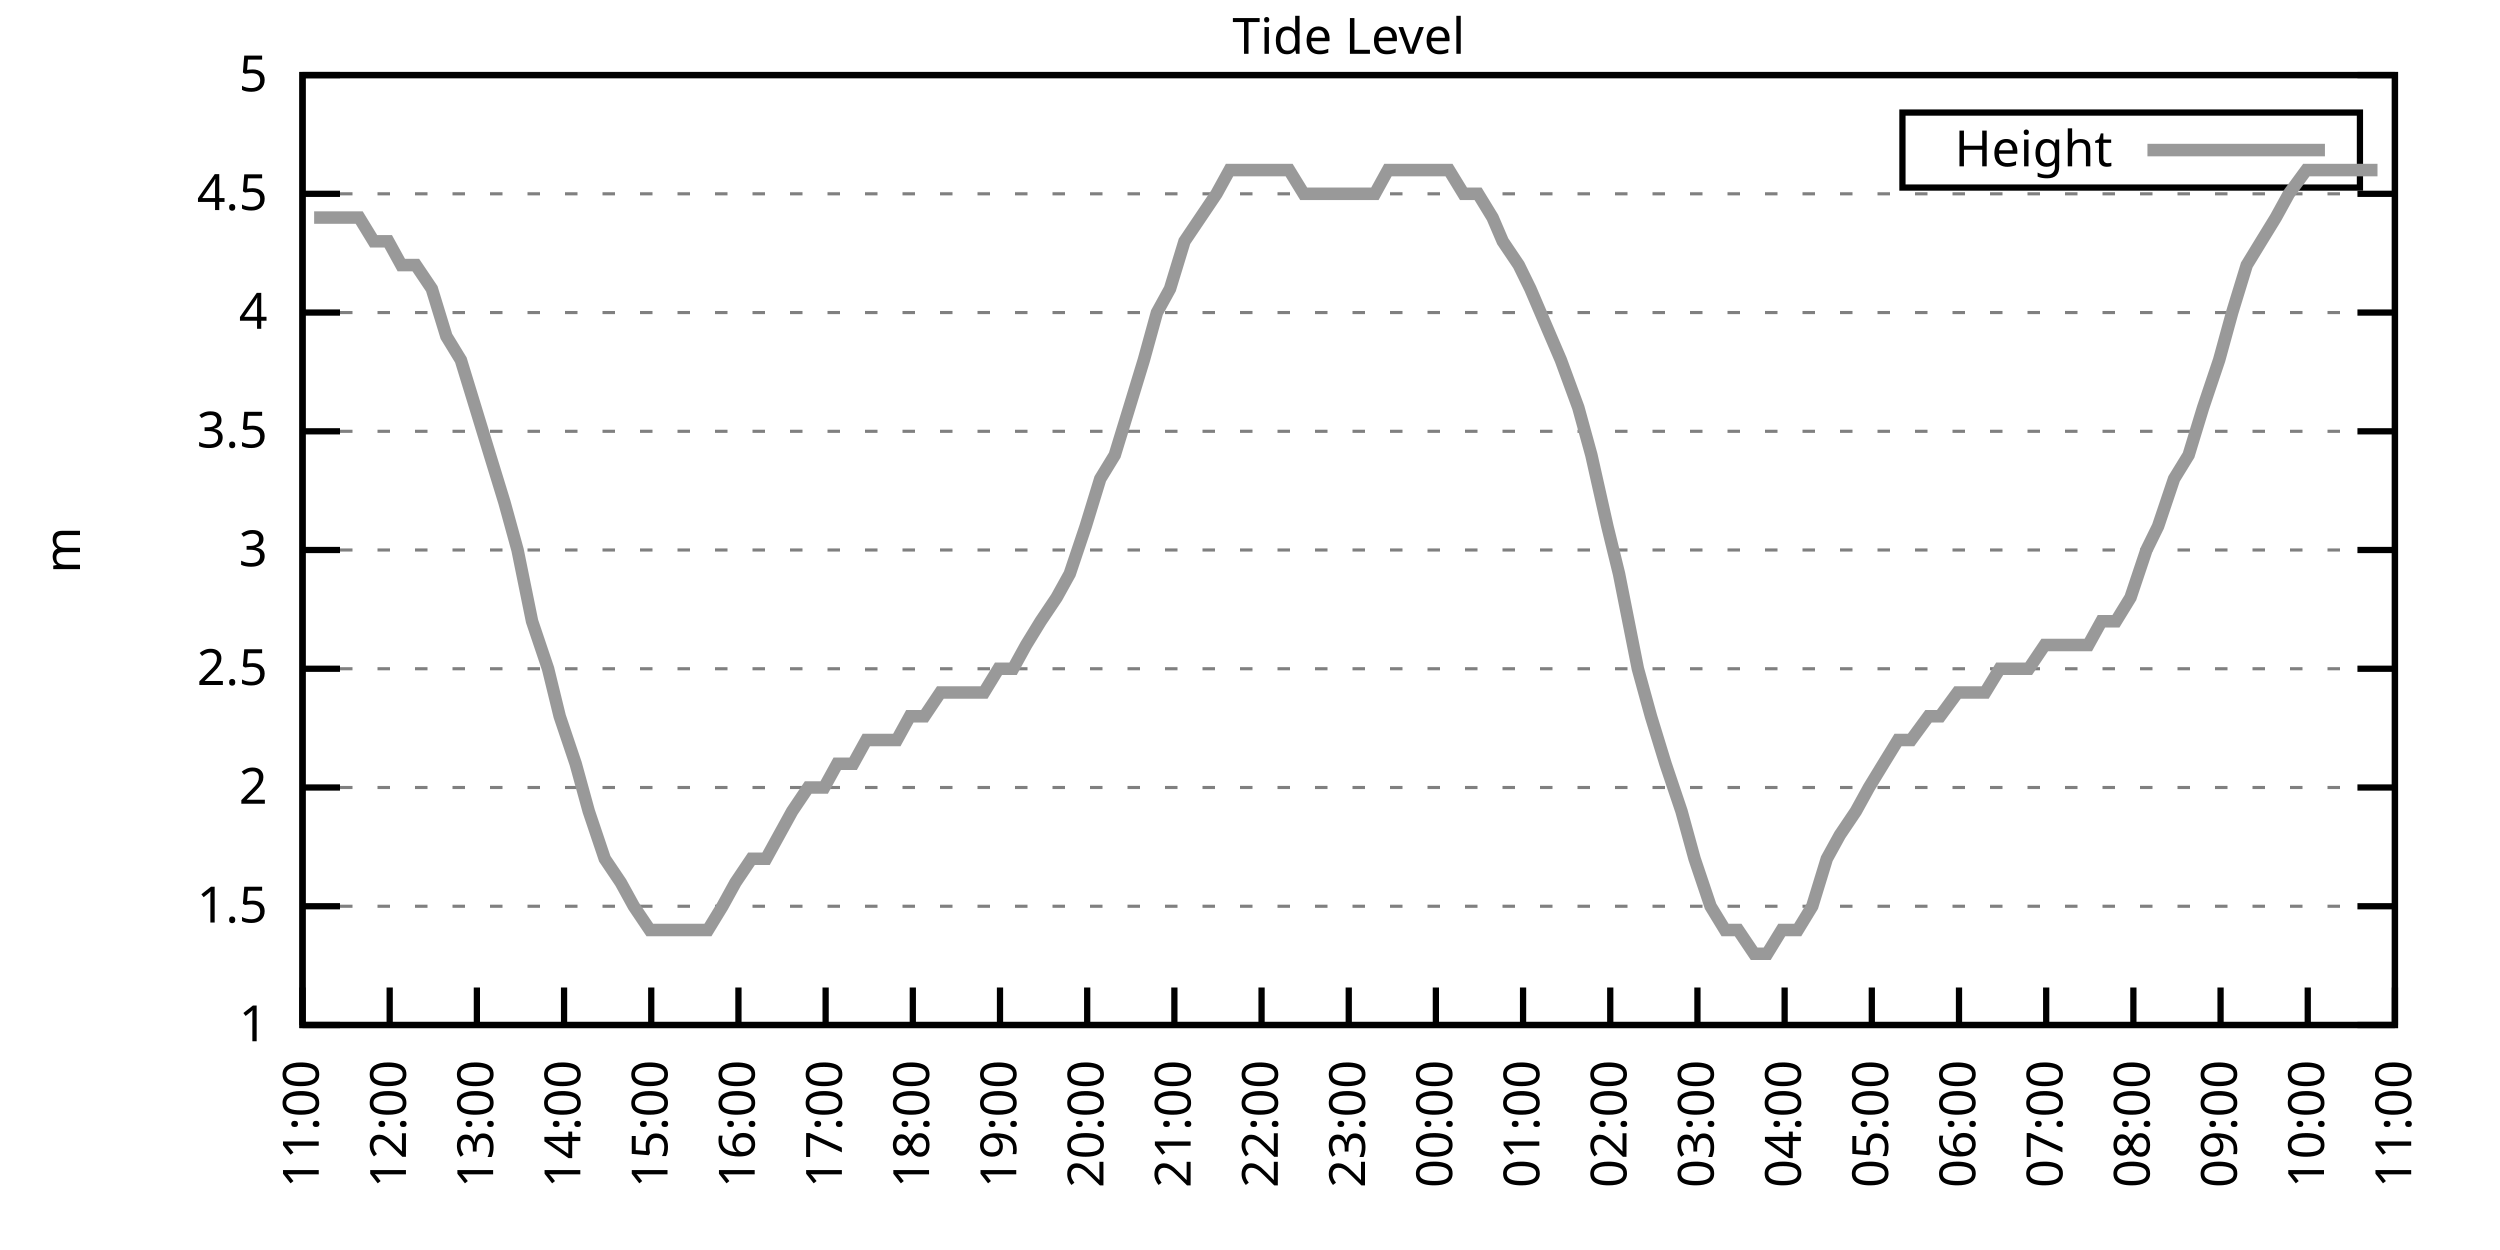
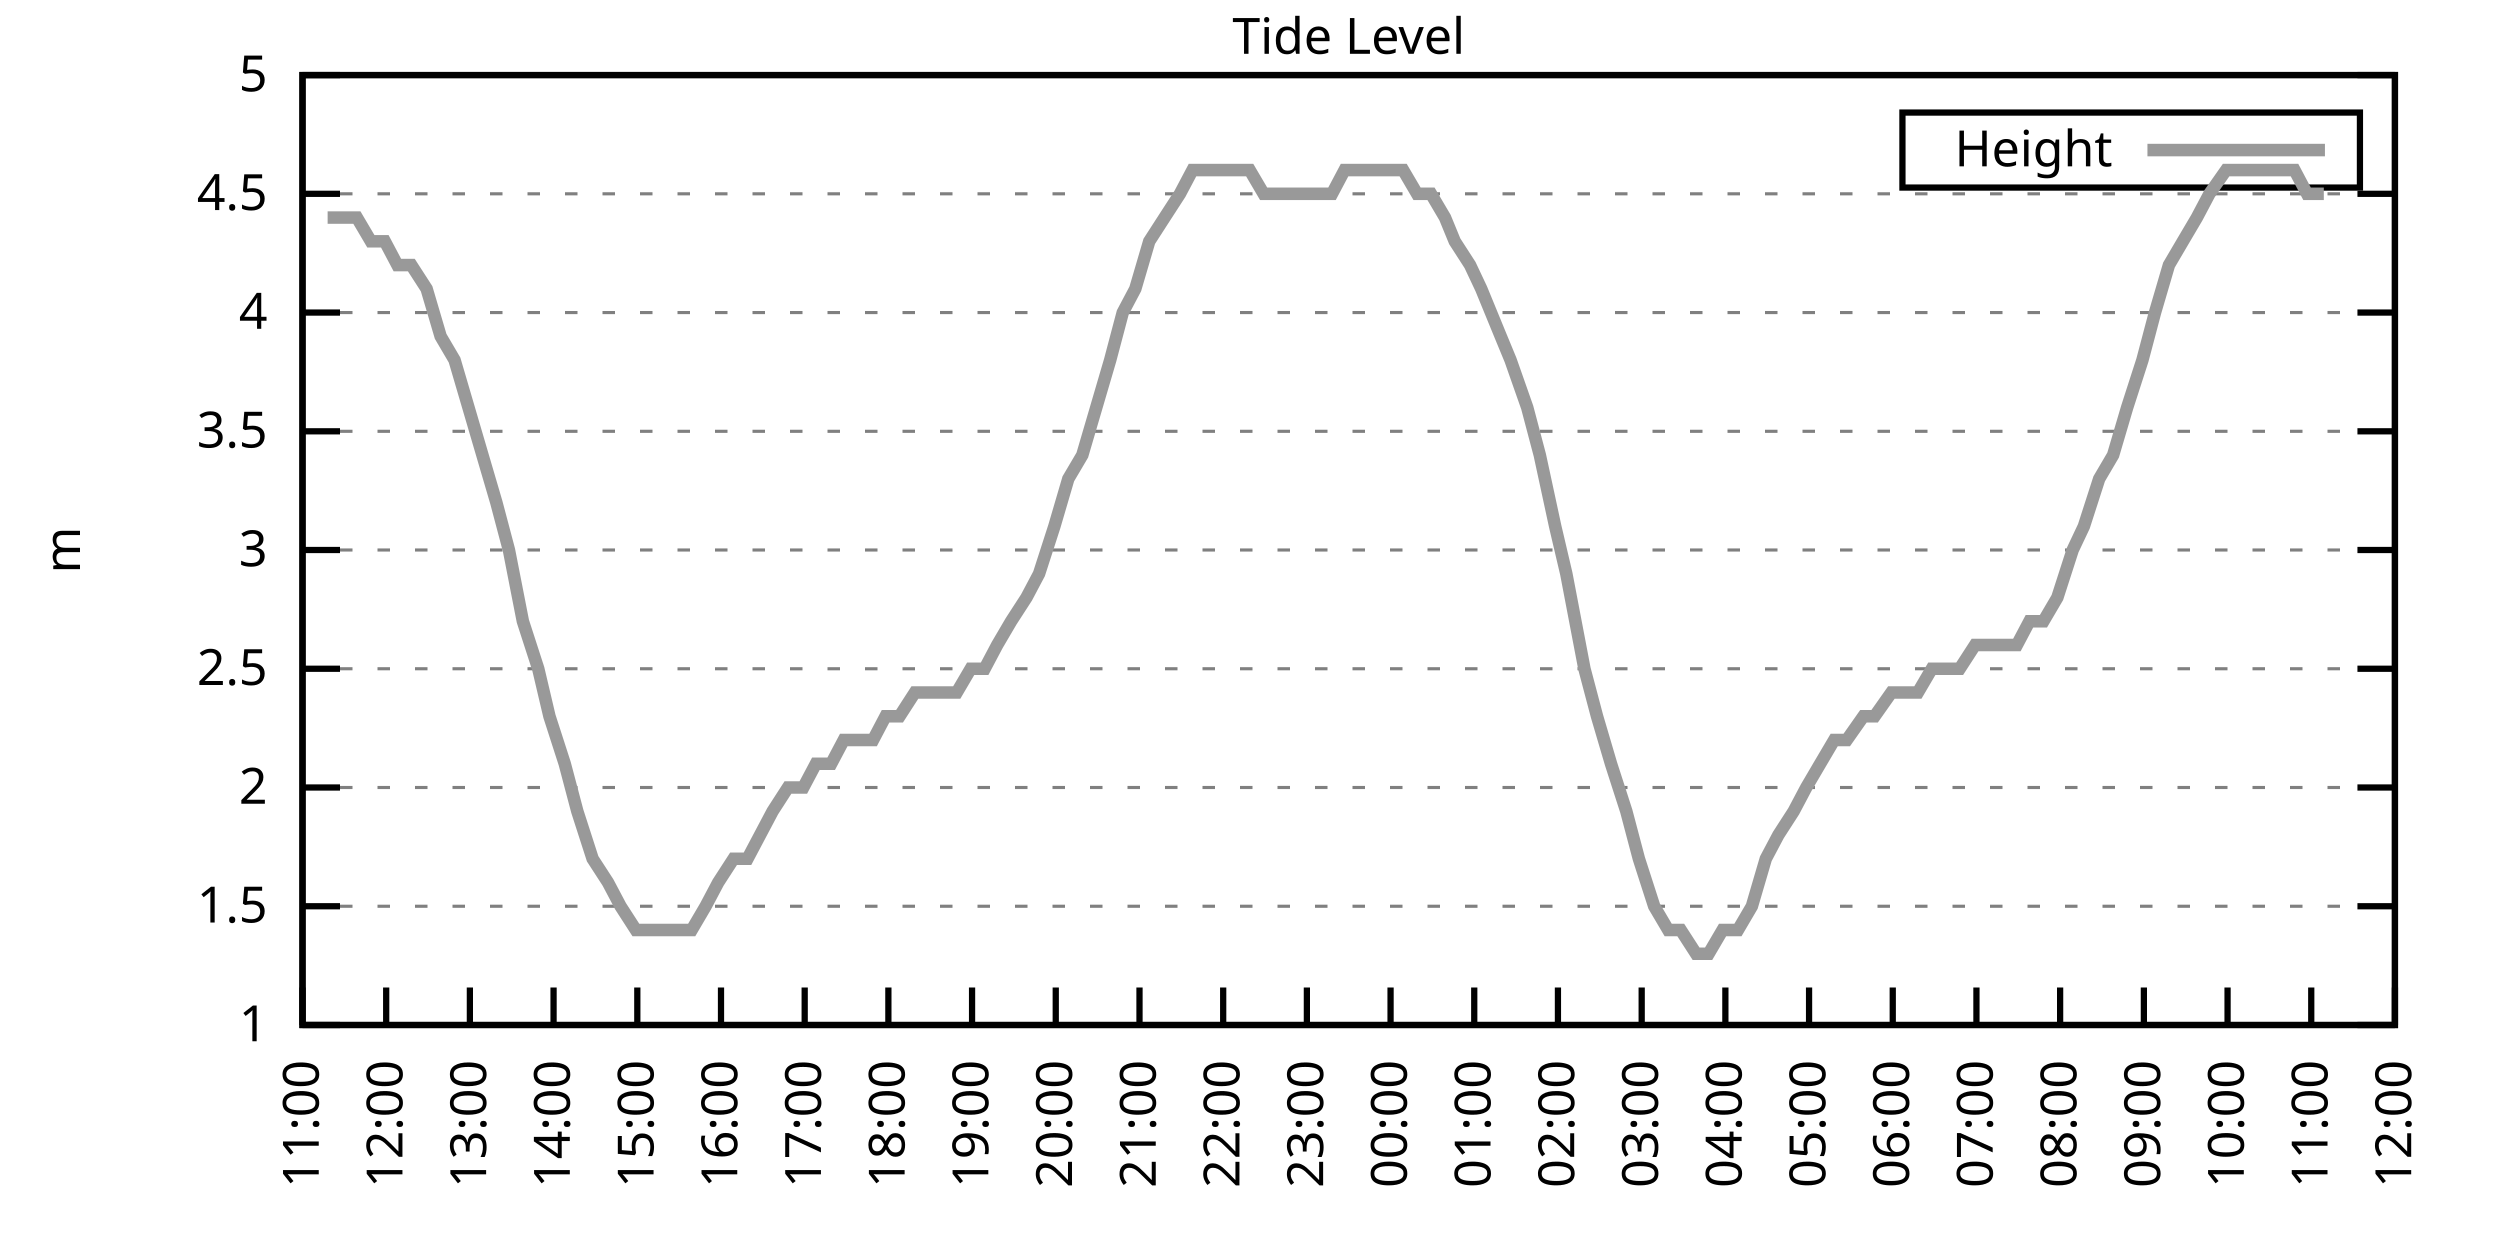
<svg xmlns="http://www.w3.org/2000/svg" xmlns:xlink="http://www.w3.org/1999/xlink" width="400" height="200" viewBox="0 0 400 200">
  <g id="gnuplot_canvas">
    <rect x="0" y="0" width="400" height="200" fill="none" />
    <defs>
      <circle id="gpDot" r="0.5" stroke-width="0.5" stroke="currentColor" />
      <path id="gpPt0" stroke-width="0.333" stroke="currentColor" d="M-1,0 h2 M0,-1 v2" />
      <path id="gpPt1" stroke-width="0.333" stroke="currentColor" d="M-1,-1 L1,1 M1,-1 L-1,1" />
      <path id="gpPt2" stroke-width="0.333" stroke="currentColor" d="M-1,0 L1,0 M0,-1 L0,1 M-1,-1 L1,1 M-1,1 L1,-1" />
      <rect id="gpPt3" stroke-width="0.333" stroke="currentColor" x="-1" y="-1" width="2" height="2" />
      <rect id="gpPt4" stroke-width="0.333" stroke="currentColor" fill="currentColor" x="-1" y="-1" width="2" height="2" />
      <circle id="gpPt5" stroke-width="0.333" stroke="currentColor" cx="0" cy="0" r="1" />
      <use xlink:href="#gpPt5" id="gpPt6" fill="currentColor" stroke="none" />
      <path id="gpPt7" stroke-width="0.333" stroke="currentColor" d="M0,-1.33 L-1.33,0.67 L1.33,0.67 z" />
      <use xlink:href="#gpPt7" id="gpPt8" fill="currentColor" stroke="none" />
      <use xlink:href="#gpPt7" id="gpPt9" stroke="currentColor" transform="rotate(180)" />
      <use xlink:href="#gpPt9" id="gpPt10" fill="currentColor" stroke="none" />
      <use xlink:href="#gpPt3" id="gpPt11" stroke="currentColor" transform="rotate(45)" />
      <use xlink:href="#gpPt11" id="gpPt12" fill="currentColor" stroke="none" />
      <path id="gpPt13" stroke-width="0.333" stroke="currentColor" d="M0,1.330 L1.265,0.411 L0.782,-1.067 L-0.782,-1.076 L-1.265,0.411 z" />
      <use xlink:href="#gpPt13" id="gpPt14" fill="currentColor" stroke="none" />
      <filter id="textbox" filterUnits="objectBoundingBox" x="0" y="0" height="1" width="1">
        <feFlood flood-color="white" flood-opacity="1" result="bgnd" />
        <feComposite in="SourceGraphic" in2="bgnd" operator="atop" />
      </filter>
      <filter id="greybox" filterUnits="objectBoundingBox" x="0" y="0" height="1" width="1">
        <feFlood flood-color="lightgrey" flood-opacity="1" result="grey" />
        <feComposite in="SourceGraphic" in2="grey" operator="atop" />
      </filter>
    </defs>
    <g fill="none" color="white" stroke="currentColor" stroke-width="1.00" stroke-linecap="butt" stroke-linejoin="miter">
</g>
    <g fill="none" color="black" stroke="currentColor" stroke-width="1.00" stroke-linecap="butt" stroke-linejoin="miter">
      <g stroke="none" shape-rendering="crispEdges">
        <polygon fill="rgb(255, 255, 255)" points="48.40,164.00 383.18,164.00 383.18,12.02 48.40,12.02 " />
      </g>
    </g>
    <g fill="none" color="black" stroke="currentColor" stroke-width="1.00" stroke-linecap="butt" stroke-linejoin="miter">
</g>
    <g fill="none" color="black" stroke="black" stroke-width="0.50" stroke-linecap="butt" stroke-linejoin="miter">
</g>
    <g fill="none" color="gray" stroke="currentColor" stroke-width="0.50" stroke-linecap="butt" stroke-linejoin="miter">
      <path stroke="gray" stroke-dasharray="2,4" class="gridline" d="M48.40,164.00 L383.19,164.00  " />
    </g>
    <g fill="none" color="gray" stroke="gray" stroke-width="1.00" stroke-linecap="butt" stroke-linejoin="miter">
</g>
    <g fill="none" color="black" stroke="currentColor" stroke-width="1.00" stroke-linecap="butt" stroke-linejoin="miter">
      <path stroke="black" d="M48.40,164.00 L54.40,164.00 M383.19,164.00 L377.19,164.00  " />
      <g transform="translate(42.80,166.60)" stroke="none" fill="black" font-family="Sans" font-size="8.00" text-anchor="end">
        <text>
          <tspan font-family="Sans"> 1</tspan>
        </text>
      </g>
    </g>
    <g fill="none" color="black" stroke="currentColor" stroke-width="1.00" stroke-linecap="butt" stroke-linejoin="miter">
</g>
    <g fill="none" color="black" stroke="black" stroke-width="0.50" stroke-linecap="butt" stroke-linejoin="miter">
</g>
    <g fill="none" color="gray" stroke="currentColor" stroke-width="0.50" stroke-linecap="butt" stroke-linejoin="miter">
      <path stroke="gray" stroke-dasharray="2,4" class="gridline" d="M48.40,145.00 L383.19,145.00  " />
    </g>
    <g fill="none" color="gray" stroke="gray" stroke-width="1.00" stroke-linecap="butt" stroke-linejoin="miter">
</g>
    <g fill="none" color="black" stroke="currentColor" stroke-width="1.00" stroke-linecap="butt" stroke-linejoin="miter">
      <path stroke="black" d="M48.40,145.00 L54.40,145.00 M383.19,145.00 L377.19,145.00  " />
      <g transform="translate(42.80,147.60)" stroke="none" fill="black" font-family="Sans" font-size="8.00" text-anchor="end">
        <text>
          <tspan font-family="Sans"> 1.5</tspan>
        </text>
      </g>
    </g>
    <g fill="none" color="black" stroke="currentColor" stroke-width="1.00" stroke-linecap="butt" stroke-linejoin="miter">
</g>
    <g fill="none" color="black" stroke="black" stroke-width="0.50" stroke-linecap="butt" stroke-linejoin="miter">
</g>
    <g fill="none" color="gray" stroke="currentColor" stroke-width="0.50" stroke-linecap="butt" stroke-linejoin="miter">
      <path stroke="gray" stroke-dasharray="2,4" class="gridline" d="M48.40,126.00 L383.19,126.00  " />
    </g>
    <g fill="none" color="gray" stroke="gray" stroke-width="1.00" stroke-linecap="butt" stroke-linejoin="miter">
</g>
    <g fill="none" color="black" stroke="currentColor" stroke-width="1.00" stroke-linecap="butt" stroke-linejoin="miter">
      <path stroke="black" d="M48.40,126.00 L54.40,126.00 M383.19,126.00 L377.19,126.00  " />
      <g transform="translate(42.80,128.60)" stroke="none" fill="black" font-family="Sans" font-size="8.00" text-anchor="end">
        <text>
          <tspan font-family="Sans"> 2</tspan>
        </text>
      </g>
    </g>
    <g fill="none" color="black" stroke="currentColor" stroke-width="1.00" stroke-linecap="butt" stroke-linejoin="miter">
</g>
    <g fill="none" color="black" stroke="black" stroke-width="0.50" stroke-linecap="butt" stroke-linejoin="miter">
</g>
    <g fill="none" color="gray" stroke="currentColor" stroke-width="0.50" stroke-linecap="butt" stroke-linejoin="miter">
      <path stroke="gray" stroke-dasharray="2,4" class="gridline" d="M48.40,107.00 L383.19,107.00  " />
    </g>
    <g fill="none" color="gray" stroke="gray" stroke-width="1.00" stroke-linecap="butt" stroke-linejoin="miter">
</g>
    <g fill="none" color="black" stroke="currentColor" stroke-width="1.00" stroke-linecap="butt" stroke-linejoin="miter">
      <path stroke="black" d="M48.40,107.00 L54.40,107.00 M383.19,107.00 L377.19,107.00  " />
      <g transform="translate(42.80,109.60)" stroke="none" fill="black" font-family="Sans" font-size="8.00" text-anchor="end">
        <text>
          <tspan font-family="Sans"> 2.5</tspan>
        </text>
      </g>
    </g>
    <g fill="none" color="black" stroke="currentColor" stroke-width="1.00" stroke-linecap="butt" stroke-linejoin="miter">
</g>
    <g fill="none" color="black" stroke="black" stroke-width="0.50" stroke-linecap="butt" stroke-linejoin="miter">
</g>
    <g fill="none" color="gray" stroke="currentColor" stroke-width="0.50" stroke-linecap="butt" stroke-linejoin="miter">
      <path stroke="gray" stroke-dasharray="2,4" class="gridline" d="M48.40,88.00 L383.19,88.00  " />
    </g>
    <g fill="none" color="gray" stroke="gray" stroke-width="1.00" stroke-linecap="butt" stroke-linejoin="miter">
</g>
    <g fill="none" color="black" stroke="currentColor" stroke-width="1.00" stroke-linecap="butt" stroke-linejoin="miter">
      <path stroke="black" d="M48.40,88.00 L54.40,88.00 M383.19,88.00 L377.19,88.00  " />
      <g transform="translate(42.80,90.60)" stroke="none" fill="black" font-family="Sans" font-size="8.00" text-anchor="end">
        <text>
          <tspan font-family="Sans"> 3</tspan>
        </text>
      </g>
    </g>
    <g fill="none" color="black" stroke="currentColor" stroke-width="1.00" stroke-linecap="butt" stroke-linejoin="miter">
</g>
    <g fill="none" color="black" stroke="black" stroke-width="0.50" stroke-linecap="butt" stroke-linejoin="miter">
</g>
    <g fill="none" color="gray" stroke="currentColor" stroke-width="0.50" stroke-linecap="butt" stroke-linejoin="miter">
      <path stroke="gray" stroke-dasharray="2,4" class="gridline" d="M48.40,69.01 L383.19,69.01  " />
    </g>
    <g fill="none" color="gray" stroke="gray" stroke-width="1.00" stroke-linecap="butt" stroke-linejoin="miter">
</g>
    <g fill="none" color="black" stroke="currentColor" stroke-width="1.00" stroke-linecap="butt" stroke-linejoin="miter">
      <path stroke="black" d="M48.40,69.01 L54.40,69.01 M383.19,69.01 L377.19,69.01  " />
      <g transform="translate(42.80,71.61)" stroke="none" fill="black" font-family="Sans" font-size="8.00" text-anchor="end">
        <text>
          <tspan font-family="Sans"> 3.5</tspan>
        </text>
      </g>
    </g>
    <g fill="none" color="black" stroke="currentColor" stroke-width="1.00" stroke-linecap="butt" stroke-linejoin="miter">
</g>
    <g fill="none" color="black" stroke="black" stroke-width="0.50" stroke-linecap="butt" stroke-linejoin="miter">
</g>
    <g fill="none" color="gray" stroke="currentColor" stroke-width="0.50" stroke-linecap="butt" stroke-linejoin="miter">
      <path stroke="gray" stroke-dasharray="2,4" class="gridline" d="M48.40,50.01 L383.19,50.01  " />
    </g>
    <g fill="none" color="gray" stroke="gray" stroke-width="1.00" stroke-linecap="butt" stroke-linejoin="miter">
</g>
    <g fill="none" color="black" stroke="currentColor" stroke-width="1.00" stroke-linecap="butt" stroke-linejoin="miter">
      <path stroke="black" d="M48.40,50.01 L54.40,50.01 M383.19,50.01 L377.19,50.01  " />
      <g transform="translate(42.80,52.61)" stroke="none" fill="black" font-family="Sans" font-size="8.00" text-anchor="end">
        <text>
          <tspan font-family="Sans"> 4</tspan>
        </text>
      </g>
    </g>
    <g fill="none" color="black" stroke="currentColor" stroke-width="1.00" stroke-linecap="butt" stroke-linejoin="miter">
</g>
    <g fill="none" color="black" stroke="black" stroke-width="0.50" stroke-linecap="butt" stroke-linejoin="miter">
</g>
    <g fill="none" color="gray" stroke="currentColor" stroke-width="0.50" stroke-linecap="butt" stroke-linejoin="miter">
      <path stroke="gray" stroke-dasharray="2,4" class="gridline" d="M48.40,31.01 L383.19,31.01  " />
    </g>
    <g fill="none" color="gray" stroke="gray" stroke-width="1.00" stroke-linecap="butt" stroke-linejoin="miter">
</g>
    <g fill="none" color="black" stroke="currentColor" stroke-width="1.00" stroke-linecap="butt" stroke-linejoin="miter">
      <path stroke="black" d="M48.40,31.01 L54.40,31.01 M383.19,31.01 L377.19,31.01  " />
      <g transform="translate(42.80,33.61)" stroke="none" fill="black" font-family="Sans" font-size="8.00" text-anchor="end">
        <text>
          <tspan font-family="Sans"> 4.5</tspan>
        </text>
      </g>
    </g>
    <g fill="none" color="black" stroke="currentColor" stroke-width="1.00" stroke-linecap="butt" stroke-linejoin="miter">
</g>
    <g fill="none" color="black" stroke="black" stroke-width="0.50" stroke-linecap="butt" stroke-linejoin="miter">
</g>
    <g fill="none" color="gray" stroke="currentColor" stroke-width="0.50" stroke-linecap="butt" stroke-linejoin="miter">
      <path stroke="gray" stroke-dasharray="2,4" class="gridline" d="M48.40,12.01 L383.19,12.01  " />
    </g>
    <g fill="none" color="gray" stroke="gray" stroke-width="1.00" stroke-linecap="butt" stroke-linejoin="miter">
</g>
    <g fill="none" color="black" stroke="currentColor" stroke-width="1.00" stroke-linecap="butt" stroke-linejoin="miter">
      <path stroke="black" d="M48.40,12.01 L54.40,12.01 M383.19,12.01 L377.19,12.01  " />
      <g transform="translate(42.80,14.61)" stroke="none" fill="black" font-family="Sans" font-size="8.00" text-anchor="end">
        <text>
          <tspan font-family="Sans"> 5</tspan>
        </text>
      </g>
    </g>
    <g fill="none" color="black" stroke="currentColor" stroke-width="1.00" stroke-linecap="butt" stroke-linejoin="miter">
      <path stroke="black" d="M48.40,164.00 L48.40,158.00  " />
      <g transform="translate(51.00,169.60) rotate(270.00)" stroke="none" fill="black" font-family="Sans" font-size="8.00" text-anchor="end">
        <text>
          <tspan font-family="Sans">11:00</tspan>
        </text>
      </g>
    </g>
    <g fill="none" color="black" stroke="currentColor" stroke-width="1.00" stroke-linecap="butt" stroke-linejoin="miter">
-       <path stroke="black" d="M62.35,164.00 L62.35,158.00  " />
-       <g transform="translate(64.95,169.60) rotate(270.00)" stroke="none" fill="black" font-family="Sans" font-size="8.00" text-anchor="end">
+       <path stroke="black" d="M61.79,164.00 L61.79,158.00  " />
+       <g transform="translate(64.39,169.60) rotate(270.00)" stroke="none" fill="black" font-family="Sans" font-size="8.00" text-anchor="end">
        <text>
          <tspan font-family="Sans">12:00</tspan>
        </text>
      </g>
    </g>
    <g fill="none" color="black" stroke="currentColor" stroke-width="1.00" stroke-linecap="butt" stroke-linejoin="miter">
-       <path stroke="black" d="M76.30,164.00 L76.30,158.00  " />
-       <g transform="translate(78.90,169.60) rotate(270.00)" stroke="none" fill="black" font-family="Sans" font-size="8.00" text-anchor="end">
+       <path stroke="black" d="M75.18,164.00 L75.18,158.00  " />
+       <g transform="translate(77.78,169.60) rotate(270.00)" stroke="none" fill="black" font-family="Sans" font-size="8.00" text-anchor="end">
        <text>
          <tspan font-family="Sans">13:00</tspan>
        </text>
      </g>
    </g>
    <g fill="none" color="black" stroke="currentColor" stroke-width="1.00" stroke-linecap="butt" stroke-linejoin="miter">
-       <path stroke="black" d="M90.25,164.00 L90.25,158.00  " />
-       <g transform="translate(92.85,169.60) rotate(270.00)" stroke="none" fill="black" font-family="Sans" font-size="8.00" text-anchor="end">
+       <path stroke="black" d="M88.57,164.00 L88.57,158.00  " />
+       <g transform="translate(91.17,169.60) rotate(270.00)" stroke="none" fill="black" font-family="Sans" font-size="8.00" text-anchor="end">
        <text>
          <tspan font-family="Sans">14:00</tspan>
        </text>
      </g>
    </g>
    <g fill="none" color="black" stroke="currentColor" stroke-width="1.00" stroke-linecap="butt" stroke-linejoin="miter">
-       <path stroke="black" d="M104.20,164.00 L104.20,158.00  " />
-       <g transform="translate(106.80,169.60) rotate(270.00)" stroke="none" fill="black" font-family="Sans" font-size="8.00" text-anchor="end">
+       <path stroke="black" d="M101.97,164.00 L101.97,158.00  " />
+       <g transform="translate(104.57,169.60) rotate(270.00)" stroke="none" fill="black" font-family="Sans" font-size="8.00" text-anchor="end">
        <text>
          <tspan font-family="Sans">15:00</tspan>
        </text>
      </g>
    </g>
    <g fill="none" color="black" stroke="currentColor" stroke-width="1.00" stroke-linecap="butt" stroke-linejoin="miter">
-       <path stroke="black" d="M118.15,164.00 L118.15,158.00  " />
-       <g transform="translate(120.75,169.60) rotate(270.00)" stroke="none" fill="black" font-family="Sans" font-size="8.00" text-anchor="end">
+       <path stroke="black" d="M115.36,164.00 L115.36,158.00  " />
+       <g transform="translate(117.96,169.60) rotate(270.00)" stroke="none" fill="black" font-family="Sans" font-size="8.00" text-anchor="end">
        <text>
          <tspan font-family="Sans">16:00</tspan>
        </text>
      </g>
    </g>
    <g fill="none" color="black" stroke="currentColor" stroke-width="1.00" stroke-linecap="butt" stroke-linejoin="miter">
-       <path stroke="black" d="M132.10,164.00 L132.10,158.00  " />
-       <g transform="translate(134.70,169.60) rotate(270.00)" stroke="none" fill="black" font-family="Sans" font-size="8.00" text-anchor="end">
+       <path stroke="black" d="M128.75,164.00 L128.75,158.00  " />
+       <g transform="translate(131.35,169.60) rotate(270.00)" stroke="none" fill="black" font-family="Sans" font-size="8.00" text-anchor="end">
        <text>
          <tspan font-family="Sans">17:00</tspan>
        </text>
      </g>
    </g>
    <g fill="none" color="black" stroke="currentColor" stroke-width="1.00" stroke-linecap="butt" stroke-linejoin="miter">
-       <path stroke="black" d="M146.05,164.00 L146.05,158.00  " />
-       <g transform="translate(148.65,169.60) rotate(270.00)" stroke="none" fill="black" font-family="Sans" font-size="8.00" text-anchor="end">
+       <path stroke="black" d="M142.14,164.00 L142.14,158.00  " />
+       <g transform="translate(144.74,169.60) rotate(270.00)" stroke="none" fill="black" font-family="Sans" font-size="8.00" text-anchor="end">
        <text>
          <tspan font-family="Sans">18:00</tspan>
        </text>
      </g>
    </g>
    <g fill="none" color="black" stroke="currentColor" stroke-width="1.00" stroke-linecap="butt" stroke-linejoin="miter">
-       <path stroke="black" d="M160.00,164.00 L160.00,158.00  " />
-       <g transform="translate(162.60,169.60) rotate(270.00)" stroke="none" fill="black" font-family="Sans" font-size="8.00" text-anchor="end">
+       <path stroke="black" d="M155.53,164.00 L155.53,158.00  " />
+       <g transform="translate(158.13,169.60) rotate(270.00)" stroke="none" fill="black" font-family="Sans" font-size="8.00" text-anchor="end">
        <text>
          <tspan font-family="Sans">19:00</tspan>
        </text>
      </g>
    </g>
    <g fill="none" color="black" stroke="currentColor" stroke-width="1.00" stroke-linecap="butt" stroke-linejoin="miter">
-       <path stroke="black" d="M173.95,164.00 L173.95,158.00  " />
-       <g transform="translate(176.55,169.60) rotate(270.00)" stroke="none" fill="black" font-family="Sans" font-size="8.00" text-anchor="end">
+       <path stroke="black" d="M168.92,164.00 L168.92,158.00  " />
+       <g transform="translate(171.52,169.60) rotate(270.00)" stroke="none" fill="black" font-family="Sans" font-size="8.00" text-anchor="end">
        <text>
          <tspan font-family="Sans">20:00</tspan>
        </text>
      </g>
    </g>
    <g fill="none" color="black" stroke="currentColor" stroke-width="1.00" stroke-linecap="butt" stroke-linejoin="miter">
-       <path stroke="black" d="M187.90,164.00 L187.90,158.00  " />
-       <g transform="translate(190.50,169.60) rotate(270.00)" stroke="none" fill="black" font-family="Sans" font-size="8.00" text-anchor="end">
+       <path stroke="black" d="M182.32,164.00 L182.32,158.00  " />
+       <g transform="translate(184.92,169.60) rotate(270.00)" stroke="none" fill="black" font-family="Sans" font-size="8.00" text-anchor="end">
        <text>
          <tspan font-family="Sans">21:00</tspan>
        </text>
      </g>
    </g>
    <g fill="none" color="black" stroke="currentColor" stroke-width="1.00" stroke-linecap="butt" stroke-linejoin="miter">
-       <path stroke="black" d="M201.85,164.00 L201.85,158.00  " />
-       <g transform="translate(204.45,169.60) rotate(270.00)" stroke="none" fill="black" font-family="Sans" font-size="8.00" text-anchor="end">
+       <path stroke="black" d="M195.71,164.00 L195.71,158.00  " />
+       <g transform="translate(198.31,169.60) rotate(270.00)" stroke="none" fill="black" font-family="Sans" font-size="8.00" text-anchor="end">
        <text>
          <tspan font-family="Sans">22:00</tspan>
        </text>
      </g>
    </g>
    <g fill="none" color="black" stroke="currentColor" stroke-width="1.00" stroke-linecap="butt" stroke-linejoin="miter">
-       <path stroke="black" d="M215.80,164.00 L215.80,158.00  " />
-       <g transform="translate(218.40,169.60) rotate(270.00)" stroke="none" fill="black" font-family="Sans" font-size="8.00" text-anchor="end">
+       <path stroke="black" d="M209.10,164.00 L209.10,158.00  " />
+       <g transform="translate(211.70,169.60) rotate(270.00)" stroke="none" fill="black" font-family="Sans" font-size="8.00" text-anchor="end">
        <text>
          <tspan font-family="Sans">23:00</tspan>
        </text>
      </g>
    </g>
    <g fill="none" color="black" stroke="currentColor" stroke-width="1.00" stroke-linecap="butt" stroke-linejoin="miter">
-       <path stroke="black" d="M229.74,164.00 L229.74,158.00  " />
-       <g transform="translate(232.34,169.60) rotate(270.00)" stroke="none" fill="black" font-family="Sans" font-size="8.00" text-anchor="end">
+       <path stroke="black" d="M222.49,164.00 L222.49,158.00  " />
+       <g transform="translate(225.09,169.60) rotate(270.00)" stroke="none" fill="black" font-family="Sans" font-size="8.00" text-anchor="end">
        <text>
          <tspan font-family="Sans">00:00</tspan>
        </text>
      </g>
    </g>
    <g fill="none" color="black" stroke="currentColor" stroke-width="1.00" stroke-linecap="butt" stroke-linejoin="miter">
-       <path stroke="black" d="M243.69,164.00 L243.69,158.00  " />
-       <g transform="translate(246.29,169.60) rotate(270.00)" stroke="none" fill="black" font-family="Sans" font-size="8.00" text-anchor="end">
+       <path stroke="black" d="M235.88,164.00 L235.88,158.00  " />
+       <g transform="translate(238.48,169.60) rotate(270.00)" stroke="none" fill="black" font-family="Sans" font-size="8.00" text-anchor="end">
        <text>
          <tspan font-family="Sans">01:00</tspan>
        </text>
      </g>
    </g>
    <g fill="none" color="black" stroke="currentColor" stroke-width="1.00" stroke-linecap="butt" stroke-linejoin="miter">
-       <path stroke="black" d="M257.64,164.00 L257.64,158.00  " />
-       <g transform="translate(260.24,169.60) rotate(270.00)" stroke="none" fill="black" font-family="Sans" font-size="8.00" text-anchor="end">
+       <path stroke="black" d="M249.27,164.00 L249.27,158.00  " />
+       <g transform="translate(251.87,169.60) rotate(270.00)" stroke="none" fill="black" font-family="Sans" font-size="8.00" text-anchor="end">
        <text>
          <tspan font-family="Sans">02:00</tspan>
        </text>
      </g>
    </g>
    <g fill="none" color="black" stroke="currentColor" stroke-width="1.00" stroke-linecap="butt" stroke-linejoin="miter">
-       <path stroke="black" d="M271.59,164.00 L271.59,158.00  " />
-       <g transform="translate(274.19,169.60) rotate(270.00)" stroke="none" fill="black" font-family="Sans" font-size="8.00" text-anchor="end">
+       <path stroke="black" d="M262.67,164.00 L262.67,158.00  " />
+       <g transform="translate(265.27,169.60) rotate(270.00)" stroke="none" fill="black" font-family="Sans" font-size="8.00" text-anchor="end">
        <text>
          <tspan font-family="Sans">03:00</tspan>
        </text>
      </g>
    </g>
    <g fill="none" color="black" stroke="currentColor" stroke-width="1.00" stroke-linecap="butt" stroke-linejoin="miter">
-       <path stroke="black" d="M285.54,164.00 L285.54,158.00  " />
-       <g transform="translate(288.14,169.60) rotate(270.00)" stroke="none" fill="black" font-family="Sans" font-size="8.00" text-anchor="end">
+       <path stroke="black" d="M276.06,164.00 L276.06,158.00  " />
+       <g transform="translate(278.66,169.60) rotate(270.00)" stroke="none" fill="black" font-family="Sans" font-size="8.00" text-anchor="end">
        <text>
          <tspan font-family="Sans">04:00</tspan>
        </text>
      </g>
    </g>
    <g fill="none" color="black" stroke="currentColor" stroke-width="1.00" stroke-linecap="butt" stroke-linejoin="miter">
-       <path stroke="black" d="M299.49,164.00 L299.49,158.00  " />
-       <g transform="translate(302.09,169.60) rotate(270.00)" stroke="none" fill="black" font-family="Sans" font-size="8.00" text-anchor="end">
+       <path stroke="black" d="M289.45,164.00 L289.45,158.00  " />
+       <g transform="translate(292.05,169.60) rotate(270.00)" stroke="none" fill="black" font-family="Sans" font-size="8.00" text-anchor="end">
        <text>
          <tspan font-family="Sans">05:00</tspan>
        </text>
      </g>
    </g>
    <g fill="none" color="black" stroke="currentColor" stroke-width="1.00" stroke-linecap="butt" stroke-linejoin="miter">
-       <path stroke="black" d="M313.44,164.00 L313.44,158.00  " />
-       <g transform="translate(316.04,169.60) rotate(270.00)" stroke="none" fill="black" font-family="Sans" font-size="8.00" text-anchor="end">
+       <path stroke="black" d="M302.84,164.00 L302.84,158.00  " />
+       <g transform="translate(305.44,169.60) rotate(270.00)" stroke="none" fill="black" font-family="Sans" font-size="8.00" text-anchor="end">
        <text>
          <tspan font-family="Sans">06:00</tspan>
        </text>
      </g>
    </g>
    <g fill="none" color="black" stroke="currentColor" stroke-width="1.00" stroke-linecap="butt" stroke-linejoin="miter">
-       <path stroke="black" d="M327.39,164.00 L327.39,158.00  " />
-       <g transform="translate(329.99,169.60) rotate(270.00)" stroke="none" fill="black" font-family="Sans" font-size="8.00" text-anchor="end">
+       <path stroke="black" d="M316.23,164.00 L316.23,158.00  " />
+       <g transform="translate(318.83,169.60) rotate(270.00)" stroke="none" fill="black" font-family="Sans" font-size="8.00" text-anchor="end">
        <text>
          <tspan font-family="Sans">07:00</tspan>
        </text>
      </g>
    </g>
    <g fill="none" color="black" stroke="currentColor" stroke-width="1.00" stroke-linecap="butt" stroke-linejoin="miter">
-       <path stroke="black" d="M341.34,164.00 L341.34,158.00  " />
-       <g transform="translate(343.94,169.60) rotate(270.00)" stroke="none" fill="black" font-family="Sans" font-size="8.00" text-anchor="end">
+       <path stroke="black" d="M329.62,164.00 L329.62,158.00  " />
+       <g transform="translate(332.22,169.60) rotate(270.00)" stroke="none" fill="black" font-family="Sans" font-size="8.00" text-anchor="end">
        <text>
          <tspan font-family="Sans">08:00</tspan>
        </text>
      </g>
    </g>
    <g fill="none" color="black" stroke="currentColor" stroke-width="1.00" stroke-linecap="butt" stroke-linejoin="miter">
-       <path stroke="black" d="M355.29,164.00 L355.29,158.00  " />
-       <g transform="translate(357.89,169.60) rotate(270.00)" stroke="none" fill="black" font-family="Sans" font-size="8.00" text-anchor="end">
+       <path stroke="black" d="M343.02,164.00 L343.02,158.00  " />
+       <g transform="translate(345.62,169.60) rotate(270.00)" stroke="none" fill="black" font-family="Sans" font-size="8.00" text-anchor="end">
        <text>
          <tspan font-family="Sans">09:00</tspan>
        </text>
      </g>
    </g>
    <g fill="none" color="black" stroke="currentColor" stroke-width="1.00" stroke-linecap="butt" stroke-linejoin="miter">
-       <path stroke="black" d="M369.24,164.00 L369.24,158.00  " />
-       <g transform="translate(371.84,169.60) rotate(270.00)" stroke="none" fill="black" font-family="Sans" font-size="8.00" text-anchor="end">
+       <path stroke="black" d="M356.41,164.00 L356.41,158.00  " />
+       <g transform="translate(359.01,169.60) rotate(270.00)" stroke="none" fill="black" font-family="Sans" font-size="8.00" text-anchor="end">
        <text>
          <tspan font-family="Sans">10:00</tspan>
+         </text>
+       </g>
+     </g>
+     <g fill="none" color="black" stroke="currentColor" stroke-width="1.00" stroke-linecap="butt" stroke-linejoin="miter">
+       <path stroke="black" d="M369.80,164.00 L369.80,158.00  " />
+       <g transform="translate(372.40,169.60) rotate(270.00)" stroke="none" fill="black" font-family="Sans" font-size="8.00" text-anchor="end">
+         <text>
+           <tspan font-family="Sans">11:00</tspan>
        </text>
      </g>
    </g>
    <g fill="none" color="black" stroke="currentColor" stroke-width="1.00" stroke-linecap="butt" stroke-linejoin="miter">
      <path stroke="black" d="M383.19,164.00 L383.19,158.00  " />
      <g transform="translate(385.79,169.60) rotate(270.00)" stroke="none" fill="black" font-family="Sans" font-size="8.00" text-anchor="end">
        <text>
-           <tspan font-family="Sans">11:00</tspan>
+           <tspan font-family="Sans">12:00</tspan>
        </text>
      </g>
    </g>
    <g fill="none" color="black" stroke="currentColor" stroke-width="1.00" stroke-linecap="butt" stroke-linejoin="miter">
</g>
    <g fill="none" color="black" stroke="currentColor" stroke-width="1.00" stroke-linecap="butt" stroke-linejoin="miter">
      <path stroke="black" d="M48.40,12.01 L48.40,164.00 L383.19,164.00 L383.19,12.01 L48.40,12.01 Z  " />
    </g>
    <g fill="none" color="black" stroke="currentColor" stroke-width="1.00" stroke-linecap="butt" stroke-linejoin="miter">
</g>
    <g fill="none" color="black" stroke="currentColor" stroke-width="1.00" stroke-linecap="butt" stroke-linejoin="miter">
      <path stroke="black" d="M304.39,30.01 L304.39,18.01 L377.59,18.01 L377.59,30.01 L304.39,30.01 Z  " />
    </g>
    <g id="Tide_level_plot_1">
      <g fill="none" color="white" stroke="black" stroke-width="2.00" stroke-linecap="butt" stroke-linejoin="miter">
</g>
      <g fill="none" color="black" stroke="currentColor" stroke-width="2.00" stroke-linecap="butt" stroke-linejoin="miter">
        <g transform="translate(337.99,26.61)" stroke="none" fill="black" font-family="Sans" font-size="8.00" text-anchor="end">
          <text>
            <tspan font-family="Sans">Height</tspan>
          </text>
        </g>
      </g>
      <g fill="none" color="black" stroke="currentColor" stroke-width="2.00" stroke-linecap="butt" stroke-linejoin="miter">
-         <path stroke="rgb(153, 153, 153)" d="M343.59,24.01 L371.99,24.01 M50.26,34.81 L52.58,34.81 L54.91,34.81 L57.47,34.81 L59.79,38.61 L62.12,38.61   L64.21,42.41 L66.53,42.41 L69.09,46.21 L71.42,53.81 L73.74,57.61 L76.07,65.21 L78.39,72.81 L80.72,80.41   L82.81,88.00 L85.13,99.40 L87.69,107.00 L89.55,114.60 L92.11,122.20 L94.20,129.80 L96.76,137.40 L99.32,141.20   L101.41,145.00 L103.97,148.80 L106.29,148.80 L108.62,148.80 L110.71,148.80 L113.27,148.80 L115.59,145.00 L117.68,141.20   L120.24,137.40 L122.57,137.40 L124.66,133.60 L126.75,129.80 L129.31,126.00 L131.87,126.00 L133.96,122.20 L136.51,122.20   L138.61,118.40 L140.70,118.40 L143.49,118.40 L145.58,114.60 L147.91,114.60 L150.46,110.80 L152.79,110.80 L154.88,110.80   L157.44,110.80 L159.76,107.00 L162.09,107.00 L164.18,103.20 L166.51,99.40 L169.06,95.60 L171.16,91.80 L173.71,84.21   L176.04,76.61 L178.36,72.81 L180.69,65.21 L183.01,57.61 L185.11,50.01 L187.20,46.21 L189.52,38.61 L192.08,34.81   L194.64,31.01 L196.73,27.21 L199.06,27.21 L201.61,27.21 L203.47,27.21 L206.26,27.21 L208.59,31.01 L210.91,31.01   L213.24,31.01 L215.33,31.01 L217.89,31.01 L219.98,31.01 L222.07,27.21 L224.86,27.21 L226.95,27.21 L229.28,27.21   L231.84,27.21 L234.16,31.01 L236.49,31.01 L238.81,34.81 L240.44,38.61 L243.00,42.41 L244.86,46.21 L248.11,53.81   L249.74,57.61 L252.53,65.21 L254.62,72.81 L257.18,84.21 L259.04,91.80 L262.06,107.00 L264.15,114.60 L266.48,122.20   L269.04,129.80 L271.13,137.40 L273.69,145.00 L276.01,148.80 L278.10,148.80 L280.66,152.60 L282.75,152.60 L285.08,148.80   L287.64,148.80 L289.96,145.00 L292.29,137.40 L294.38,133.60 L296.94,129.80 L299.03,126.00 L301.35,122.20 L303.68,118.40   L305.77,118.40 L308.56,114.60 L310.42,114.60 L313.21,110.80 L315.53,110.80 L317.63,110.80 L319.95,107.00 L322.51,107.00   L324.60,107.00 L327.16,103.20 L329.48,103.20 L331.58,103.20 L334.13,103.20 L336.23,99.40 L338.55,99.40 L340.88,95.60   L343.43,88.00 L345.29,84.21 L347.85,76.61 L350.18,72.81 L352.50,65.21 L355.06,57.61 L357.15,50.01 L359.48,42.41   L361.80,38.61 L364.13,34.81 L366.22,31.01 L369.01,27.21 L371.33,27.21 L373.66,27.21 L375.98,27.21 L378.08,27.21   L380.40,27.21  " />
+         <path stroke="rgb(153, 153, 153)" d="M343.59,24.01 L371.99,24.01 M52.42,34.81 L54.65,34.81 L57.10,34.81 L59.34,38.61 L61.57,38.61 L63.58,42.41   L65.81,42.41 L68.26,46.21 L70.50,53.81 L72.73,57.61 L74.96,65.21 L77.19,72.81 L79.42,80.41 L81.43,88.00   L83.66,99.40 L86.12,107.00 L87.91,114.60 L90.36,122.20 L92.37,129.80 L94.82,137.40 L97.28,141.20 L99.29,145.00   L101.74,148.80 L103.98,148.80 L106.21,148.80 L108.22,148.80 L110.67,148.80 L112.90,145.00 L114.91,141.20 L117.37,137.40   L119.60,137.40 L121.61,133.60 L123.62,129.80 L126.07,126.00 L128.53,126.00 L130.54,122.20 L132.99,122.20 L135.00,118.40   L137.01,118.40 L139.69,118.40 L141.69,114.60 L143.93,114.60 L146.38,110.80 L148.61,110.80 L150.62,110.80 L153.08,110.80   L155.31,107.00 L157.54,107.00 L159.55,103.20 L161.78,99.40 L164.24,95.60 L166.25,91.80 L168.70,84.21 L170.93,76.61   L173.17,72.81 L175.40,65.21 L177.63,57.61 L179.64,50.01 L181.65,46.21 L183.88,38.61 L186.33,34.81 L188.79,31.01   L190.80,27.21 L193.03,27.21 L195.48,27.21 L197.27,27.21 L199.95,27.21 L202.18,31.01 L204.41,31.01 L206.64,31.01   L208.65,31.01 L211.11,31.01 L213.12,31.01 L215.13,27.21 L217.80,27.21 L219.81,27.21 L222.04,27.21 L224.50,27.21   L226.73,31.01 L228.96,31.01 L231.20,34.81 L232.76,38.61 L235.21,42.41 L237.00,46.21 L240.12,53.81 L241.69,57.61   L244.36,65.21 L246.37,72.81 L248.83,84.21 L250.61,91.80 L253.51,107.00 L255.52,114.60 L257.76,122.20 L260.21,129.80   L262.22,137.40 L264.67,145.00 L266.91,148.80 L268.92,148.80 L271.37,152.60 L273.38,152.60 L275.61,148.80 L278.07,148.80   L280.30,145.00 L282.53,137.40 L284.54,133.60 L286.99,129.80 L289.00,126.00 L291.23,122.20 L293.47,118.40 L295.48,118.40   L298.15,114.60 L299.94,114.60 L302.62,110.80 L304.85,110.80 L306.86,110.80 L309.09,107.00 L311.54,107.00 L313.55,107.00   L316.01,103.20 L318.24,103.20 L320.25,103.20 L322.70,103.20 L324.71,99.40 L326.95,99.40 L329.18,95.60 L331.63,88.00   L333.42,84.21 L335.87,76.61 L338.10,72.81 L340.34,65.21 L342.79,57.61 L344.80,50.01 L347.03,42.41 L349.26,38.61   L351.50,34.81 L353.51,31.01 L356.18,27.21 L358.42,27.21 L360.65,27.21 L362.88,27.21 L364.89,27.21 L367.12,27.21   L369.13,31.01 L371.81,31.01  " />
      </g>
    </g>
    <g fill="none" color="black" stroke="currentColor" stroke-width="2.00" stroke-linecap="butt" stroke-linejoin="miter">
</g>
    <g fill="none" color="black" stroke="black" stroke-width="1.00" stroke-linecap="butt" stroke-linejoin="miter">
</g>
    <g fill="none" color="black" stroke="currentColor" stroke-width="1.00" stroke-linecap="butt" stroke-linejoin="miter">
      <path stroke="black" d="M48.40,12.01 L48.40,164.00 L383.19,164.00 L383.19,12.01 L48.40,12.01 Z  " />
      <g transform="translate(12.80,88.01) rotate(270.00)" stroke="none" fill="black" font-family="Sans" font-size="8.00" text-anchor="middle">
        <text>
          <tspan font-family="Sans">m</tspan>
        </text>
      </g>
    </g>
    <g fill="none" color="black" stroke="currentColor" stroke-width="1.00" stroke-linecap="butt" stroke-linejoin="miter">
</g>
    <g fill="none" color="black" stroke="currentColor" stroke-width="1.00" stroke-linecap="butt" stroke-linejoin="miter">
      <g transform="translate(215.79,8.61)" stroke="none" fill="black" font-family="Sans" font-size="8.00" text-anchor="middle">
        <text>
          <tspan font-family="Sans">Tide Level</tspan>
        </text>
      </g>
    </g>
    <g fill="none" color="black" stroke="currentColor" stroke-width="1.00" stroke-linecap="butt" stroke-linejoin="miter">
</g>
  </g>
</svg>
